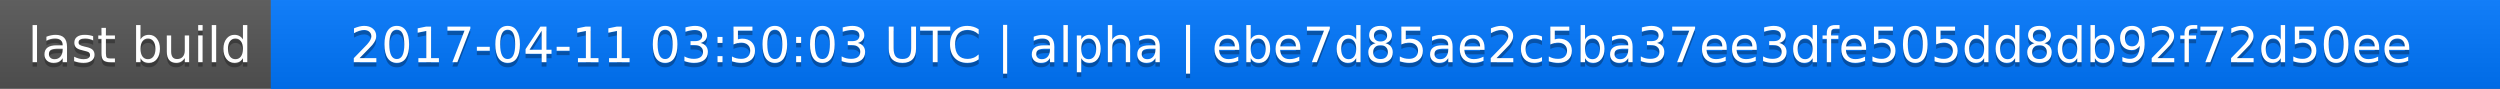
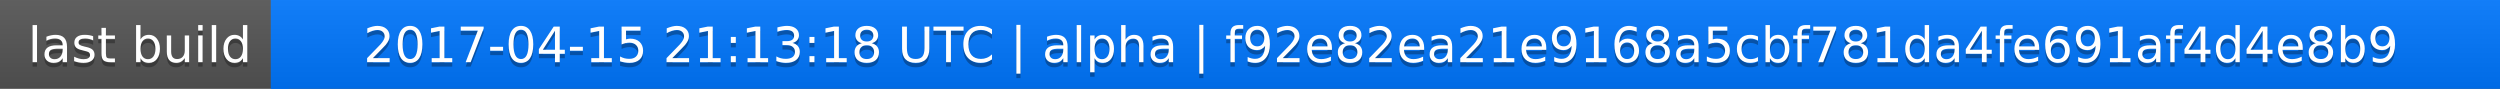
<svg xmlns="http://www.w3.org/2000/svg" width="563" height="20">
  <linearGradient id="a" x2="0" y2="100%">
    <stop offset="0" stop-color="#bbb" stop-opacity=".1" />
    <stop offset="1" stop-opacity=".1" />
  </linearGradient>
  <rect rx="0" width="563" height="20" fill="#555" />
  <rect rx="0" x="61" width="502" height="20" fill="#07f" />
  <path fill="#07f" d="M61 0h4v20h-4z" />
  <rect rx="0" width="563" height="20" fill="url(#a)" />
  <g fill="#fff" text-anchor="middle" font-family="DejaVu Sans,Verdana,Geneva,sans-serif" font-size="11">
    <text x="31.5" y="15" fill="#010101" fill-opacity=".3">last build</text>
    <text x="31.5" y="14">last build</text>
-     <text x="311" y="15" fill="#010101" fill-opacity=".3">2017-04-11 03:50:03 UTC | alpha | ebe7d85ae2c5ba37ee3dfe505dd8db92f72d50ee</text>
-     <text x="311" y="14">2017-04-11 03:50:03 UTC | alpha | ebe7d85ae2c5ba37ee3dfe505dd8db92f72d50ee</text>
+     <text x="311" y="15" fill="#010101" fill-opacity=".3">2017-04-15 21:13:18 UTC | alpha | f92e82ea21e9168a5cbf781da4fe691af4d4e8b9</text>
+     <text x="311" y="14">2017-04-15 21:13:18 UTC | alpha | f92e82ea21e9168a5cbf781da4fe691af4d4e8b9</text>
  </g>
</svg>
